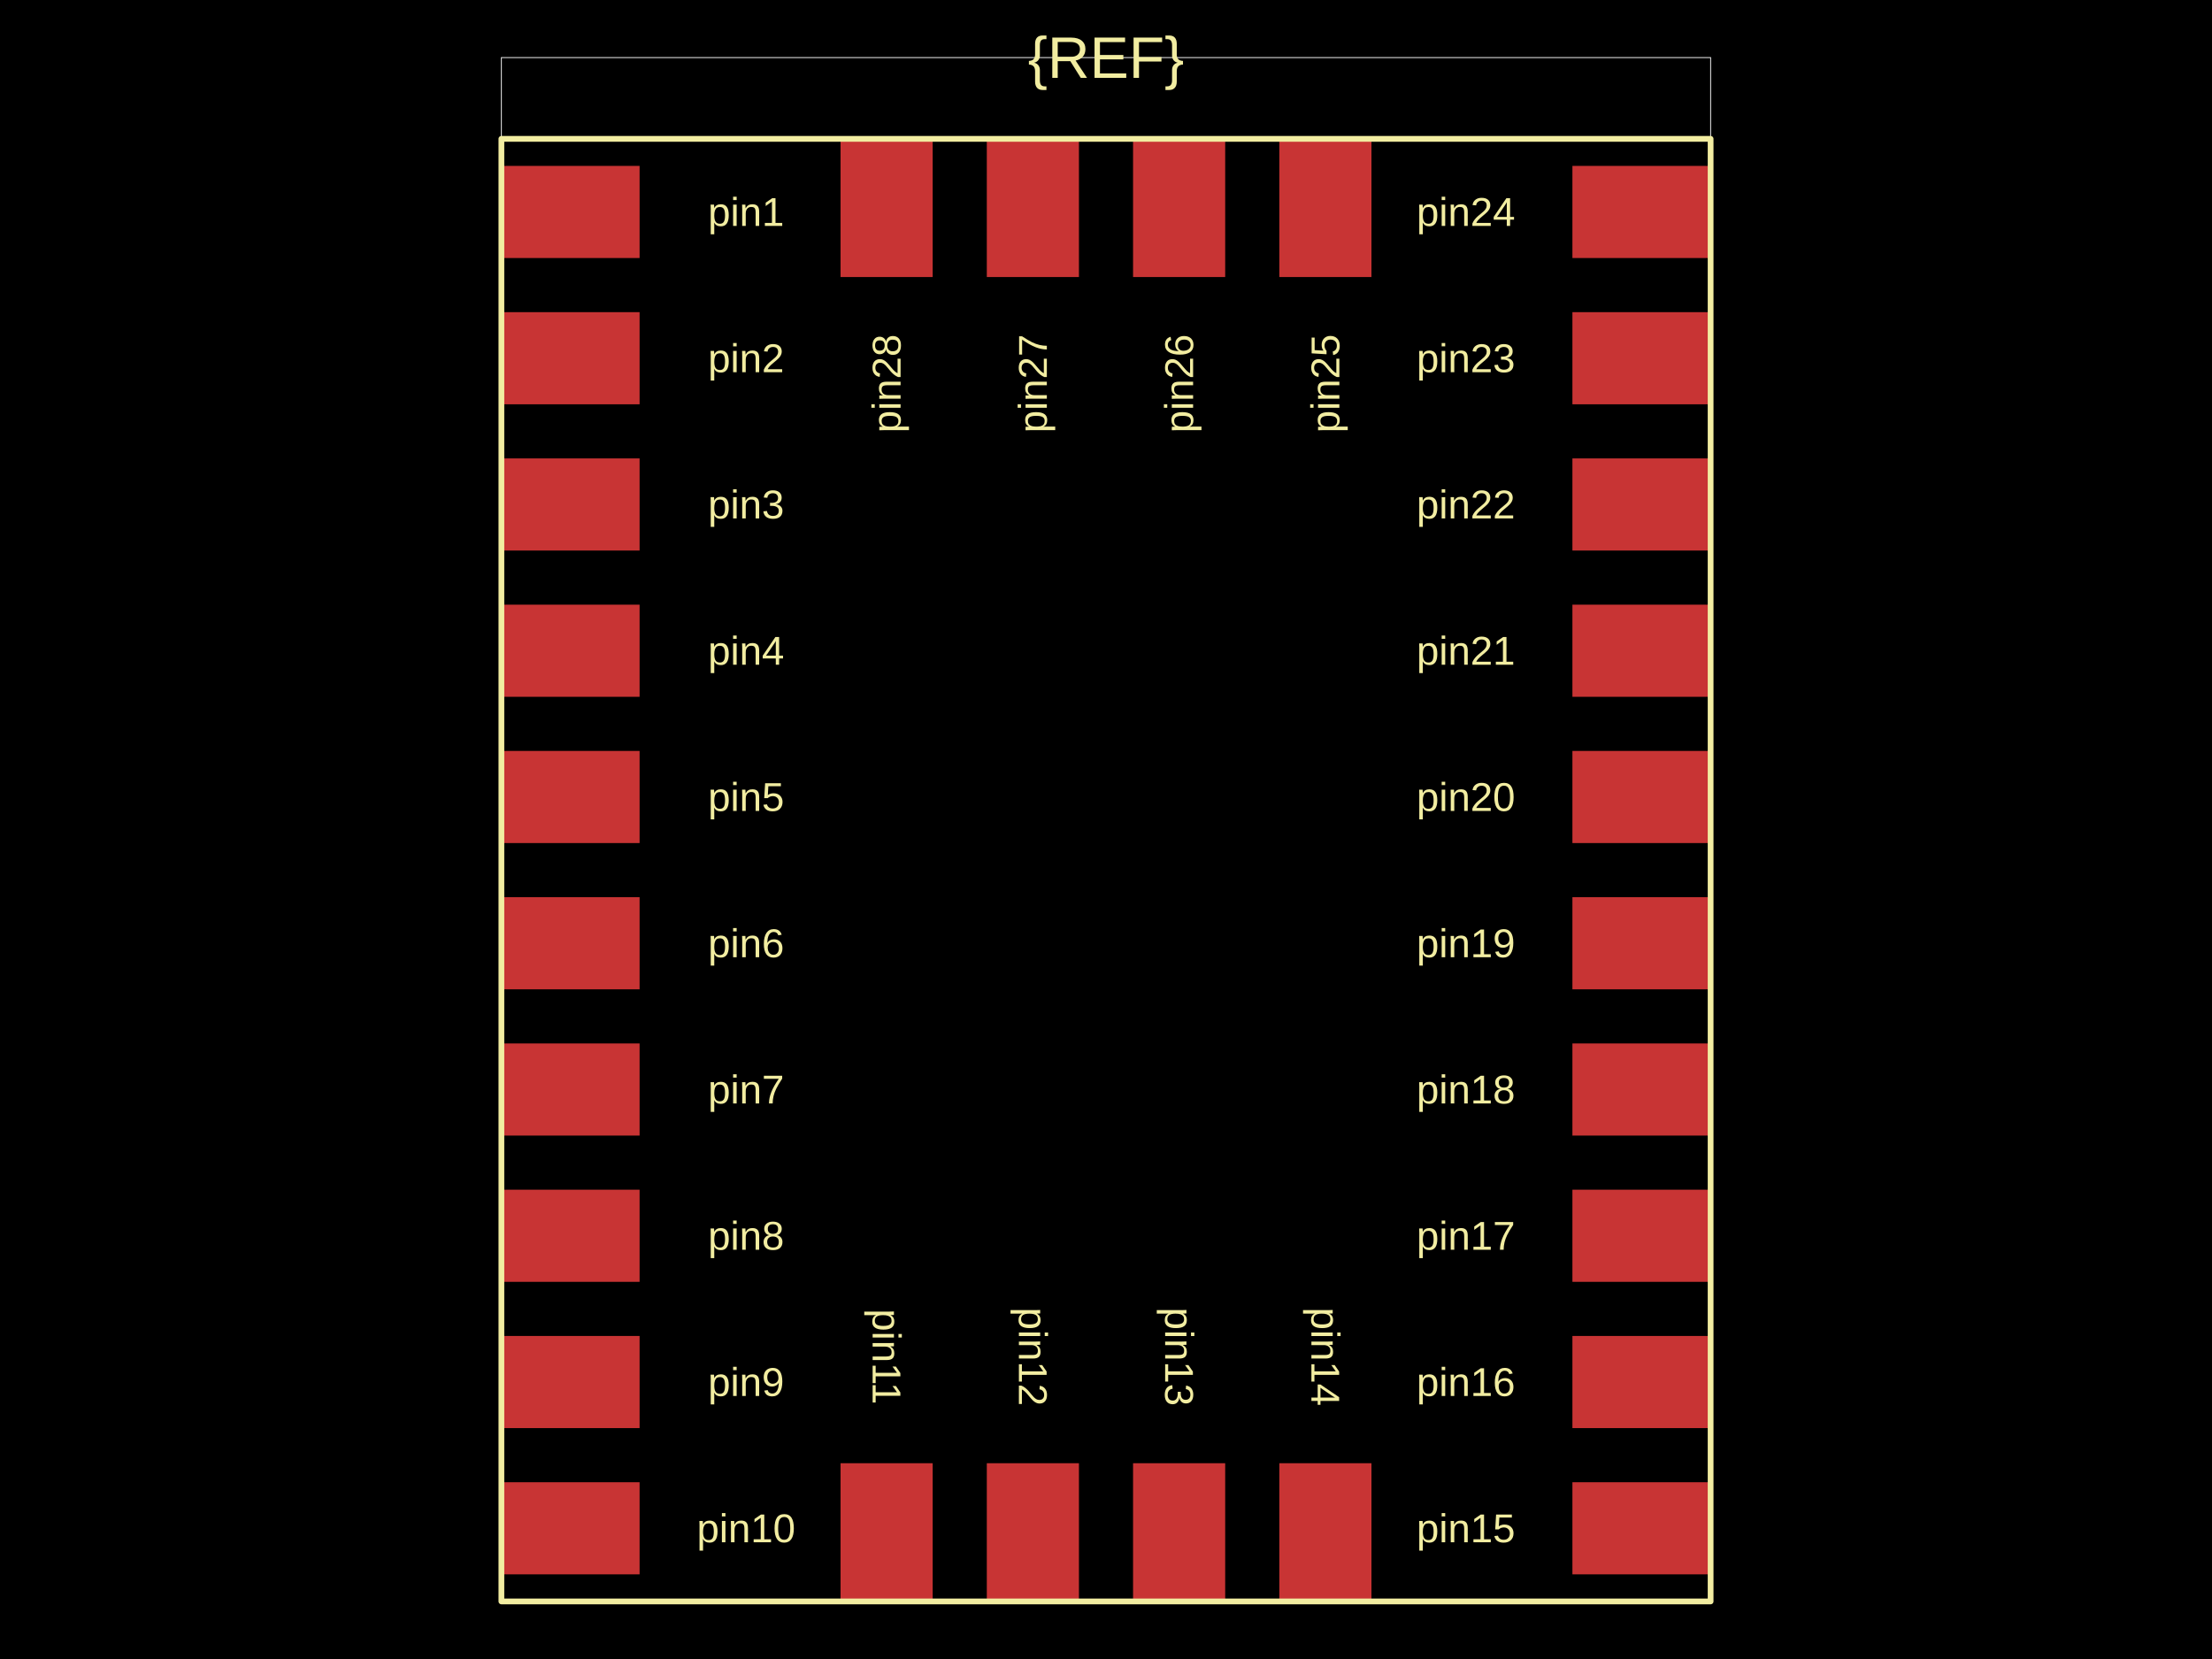
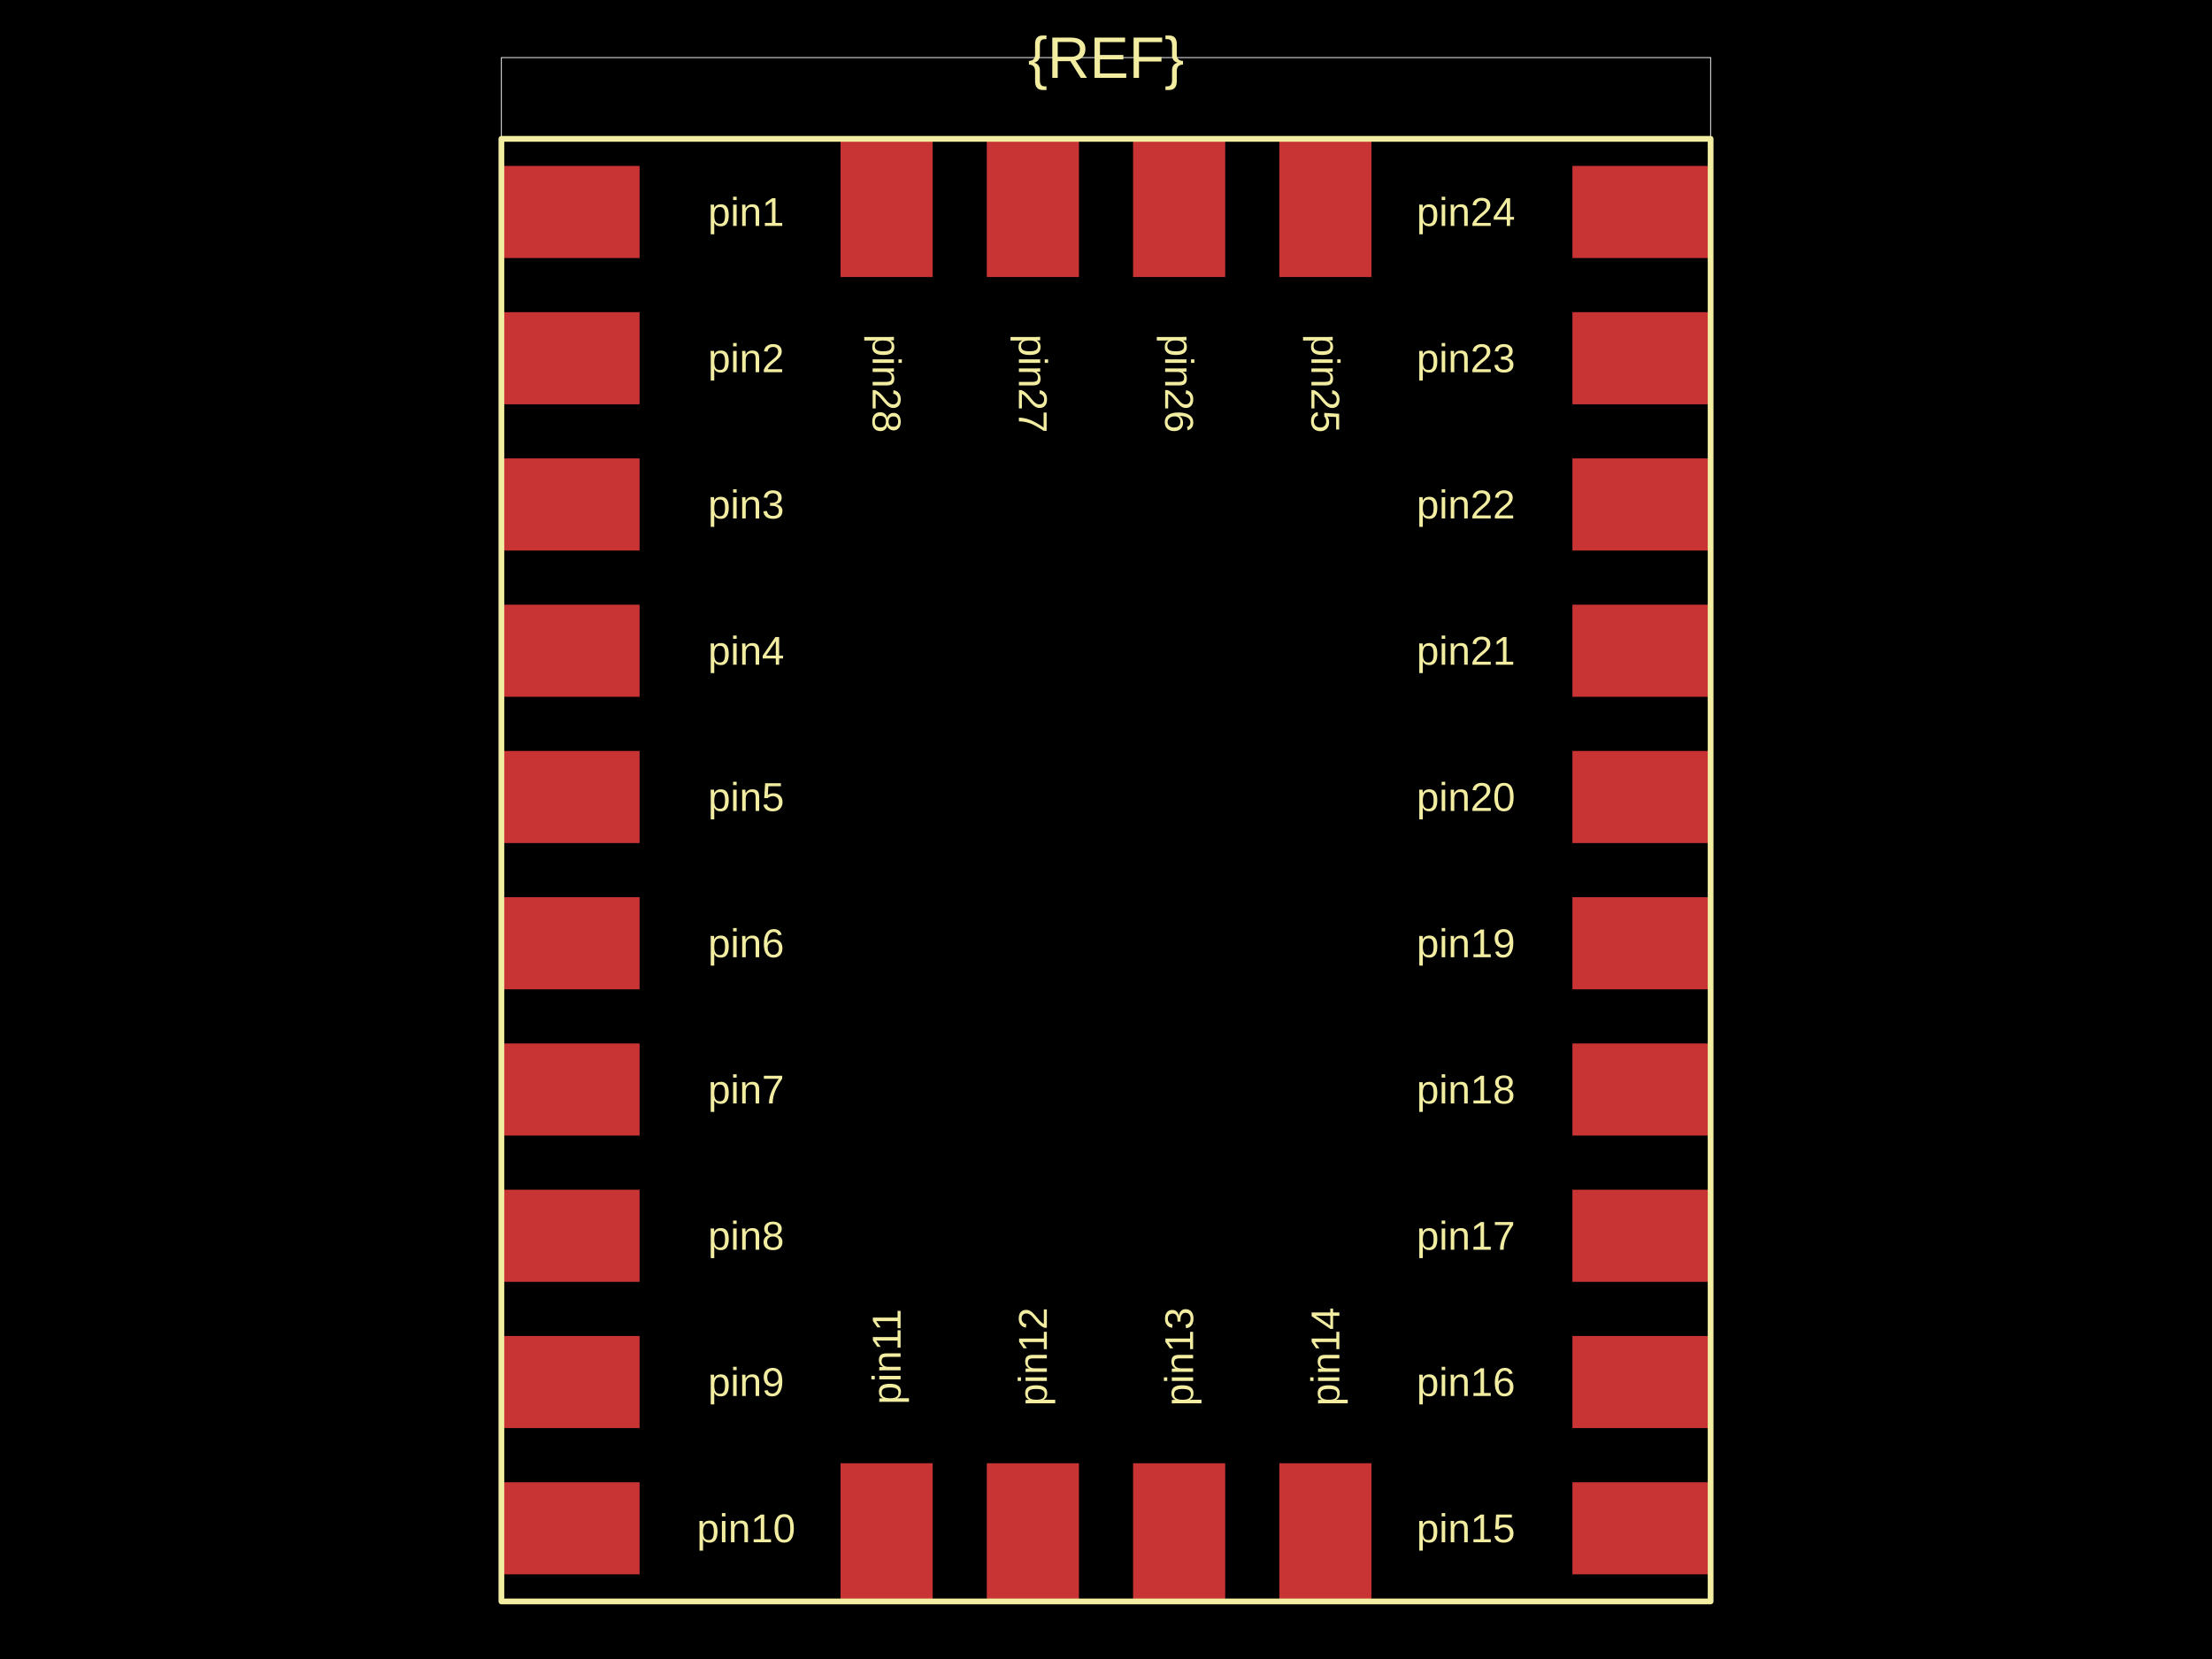
<svg xmlns="http://www.w3.org/2000/svg" width="800" height="600">
  <style />
-   <rect class="boundary" x="0" y="0" fill="#000" width="800" height="600" />
-   <rect class="pcb-boundary" fill="none" stroke="#fff" stroke-width="0.3" x="181.334" y="20.825" width="437.331" height="558.349" />
-   <rect class="pcb-pad" fill="rgb(200, 52, 52)" x="568.685" y="536.066" width="49.981" height="33.32" data-layer="top" />
-   <rect class="pcb-pad" fill="rgb(200, 52, 52)" x="568.685" y="483.17" width="49.981" height="33.32" data-layer="top" />
-   <rect class="pcb-pad" fill="rgb(200, 52, 52)" x="568.685" y="430.274" width="49.981" height="33.32" data-layer="top" />
-   <rect class="pcb-pad" fill="rgb(200, 52, 52)" x="568.685" y="377.378" width="49.981" height="33.32" data-layer="top" />
-   <rect class="pcb-pad" fill="rgb(200, 52, 52)" x="568.685" y="324.481" width="49.981" height="33.32" data-layer="top" />
-   <rect class="pcb-pad" fill="rgb(200, 52, 52)" x="568.685" y="271.585" width="49.981" height="33.32" data-layer="top" />
-   <rect class="pcb-pad" fill="rgb(200, 52, 52)" x="568.685" y="218.689" width="49.981" height="33.32" data-layer="top" />
-   <rect class="pcb-pad" fill="rgb(200, 52, 52)" x="568.685" y="165.793" width="49.981" height="33.32" data-layer="top" />
-   <rect class="pcb-pad" fill="rgb(200, 52, 52)" x="568.685" y="112.896" width="49.981" height="33.32" data-layer="top" />
-   <rect class="pcb-pad" fill="rgb(200, 52, 52)" x="568.685" y="60" width="49.981" height="33.32" data-layer="top" />
-   <rect class="pcb-pad" fill="rgb(200, 52, 52)" x="181.334" y="60" width="49.981" height="33.32" data-layer="top" />
-   <rect class="pcb-pad" fill="rgb(200, 52, 52)" x="181.334" y="112.896" width="49.981" height="33.32" data-layer="top" />
-   <rect class="pcb-pad" fill="rgb(200, 52, 52)" x="181.334" y="165.793" width="49.981" height="33.32" data-layer="top" />
-   <rect class="pcb-pad" fill="rgb(200, 52, 52)" x="181.334" y="218.689" width="49.981" height="33.32" data-layer="top" />
-   <rect class="pcb-pad" fill="rgb(200, 52, 52)" x="181.334" y="271.585" width="49.981" height="33.32" data-layer="top" />
-   <rect class="pcb-pad" fill="rgb(200, 52, 52)" x="181.334" y="324.481" width="49.981" height="33.32" data-layer="top" />
-   <rect class="pcb-pad" fill="rgb(200, 52, 52)" x="181.334" y="377.378" width="49.981" height="33.32" data-layer="top" />
-   <rect class="pcb-pad" fill="rgb(200, 52, 52)" x="181.334" y="430.274" width="49.981" height="33.32" data-layer="top" />
-   <rect class="pcb-pad" fill="rgb(200, 52, 52)" x="181.334" y="483.17" width="49.981" height="33.32" data-layer="top" />
-   <rect class="pcb-pad" fill="rgb(200, 52, 52)" x="181.334" y="536.066" width="49.981" height="33.32" data-layer="top" />
-   <rect class="pcb-pad" fill="rgb(200, 52, 52)" x="462.684" y="50.212" width="33.32" height="49.981" data-layer="top" />
-   <rect class="pcb-pad" fill="rgb(200, 52, 52)" x="409.788" y="50.212" width="33.32" height="49.981" data-layer="top" />
-   <rect class="pcb-pad" fill="rgb(200, 52, 52)" x="356.892" y="50.212" width="33.32" height="49.981" data-layer="top" />
-   <rect class="pcb-pad" fill="rgb(200, 52, 52)" x="303.995" y="50.212" width="33.32" height="49.981" data-layer="top" />
-   <rect class="pcb-pad" fill="rgb(200, 52, 52)" x="303.995" y="529.194" width="33.32" height="49.981" data-layer="top" />
-   <rect class="pcb-pad" fill="rgb(200, 52, 52)" x="356.892" y="529.194" width="33.32" height="49.981" data-layer="top" />
-   <rect class="pcb-pad" fill="rgb(200, 52, 52)" x="409.788" y="529.194" width="33.32" height="49.981" data-layer="top" />
-   <rect class="pcb-pad" fill="rgb(200, 52, 52)" x="462.684" y="529.194" width="33.32" height="49.981" data-layer="top" />
-   <path class="pcb-silkscreen pcb-silkscreen-top" d="M 181.334 50.212 L 618.666 50.212 L 618.666 579.175 L 181.334 579.175 L 181.334 50.212 Z" fill="none" stroke="#f2eda1" stroke-width="2.083" stroke-linecap="round" stroke-linejoin="round" data-pcb-component-id="1" data-pcb-silkscreen-path-id="pcb_silkscreen_path_1" />
-   <text x="0" y="0" dx="0" dy="0" fill="#f2eda1" font-family="Arial, sans-serif" font-size="14.578" text-anchor="middle" dominant-baseline="central" transform="matrix(1,0,0,1,530.1581,552.7266)" class="pcb-silkscreen-text pcb-silkscreen-top" data-pcb-silkscreen-text-id="1" stroke="none">pin15</text>
-   <text x="0" y="0" dx="0" dy="0" fill="#f2eda1" font-family="Arial, sans-serif" font-size="14.578" text-anchor="middle" dominant-baseline="central" transform="matrix(1,0,0,1,530.1581,499.8303)" class="pcb-silkscreen-text pcb-silkscreen-top" data-pcb-silkscreen-text-id="1" stroke="none">pin16</text>
-   <text x="0" y="0" dx="0" dy="0" fill="#f2eda1" font-family="Arial, sans-serif" font-size="14.578" text-anchor="middle" dominant-baseline="central" transform="matrix(1,0,0,1,530.1581,446.9341)" class="pcb-silkscreen-text pcb-silkscreen-top" data-pcb-silkscreen-text-id="1" stroke="none">pin17</text>
-   <text x="0" y="0" dx="0" dy="0" fill="#f2eda1" font-family="Arial, sans-serif" font-size="14.578" text-anchor="middle" dominant-baseline="central" transform="matrix(1,0,0,1,530.1581,394.0378)" class="pcb-silkscreen-text pcb-silkscreen-top" data-pcb-silkscreen-text-id="1" stroke="none">pin18</text>
-   <text x="0" y="0" dx="0" dy="0" fill="#f2eda1" font-family="Arial, sans-serif" font-size="14.578" text-anchor="middle" dominant-baseline="central" transform="matrix(1,0,0,1,530.1581,341.1415)" class="pcb-silkscreen-text pcb-silkscreen-top" data-pcb-silkscreen-text-id="1" stroke="none">pin19</text>
-   <text x="0" y="0" dx="0" dy="0" fill="#f2eda1" font-family="Arial, sans-serif" font-size="14.578" text-anchor="middle" dominant-baseline="central" transform="matrix(1,0,0,1,530.1581,288.2453)" class="pcb-silkscreen-text pcb-silkscreen-top" data-pcb-silkscreen-text-id="1" stroke="none">pin20</text>
-   <text x="0" y="0" dx="0" dy="0" fill="#f2eda1" font-family="Arial, sans-serif" font-size="14.578" text-anchor="middle" dominant-baseline="central" transform="matrix(1,0,0,1,530.1581,235.349)" class="pcb-silkscreen-text pcb-silkscreen-top" data-pcb-silkscreen-text-id="1" stroke="none">pin21</text>
-   <text x="0" y="0" dx="0" dy="0" fill="#f2eda1" font-family="Arial, sans-serif" font-size="14.578" text-anchor="middle" dominant-baseline="central" transform="matrix(1,0,0,1,530.1581,182.4528)" class="pcb-silkscreen-text pcb-silkscreen-top" data-pcb-silkscreen-text-id="1" stroke="none">pin22</text>
-   <text x="0" y="0" dx="0" dy="0" fill="#f2eda1" font-family="Arial, sans-serif" font-size="14.578" text-anchor="middle" dominant-baseline="central" transform="matrix(1,0,0,1,530.1581,129.5565)" class="pcb-silkscreen-text pcb-silkscreen-top" data-pcb-silkscreen-text-id="1" stroke="none">pin23</text>
-   <text x="0" y="0" dx="0" dy="0" fill="#f2eda1" font-family="Arial, sans-serif" font-size="14.578" text-anchor="middle" dominant-baseline="central" transform="matrix(1,0,0,1,530.1581,76.66024)" class="pcb-silkscreen-text pcb-silkscreen-top" data-pcb-silkscreen-text-id="1" stroke="none">pin24</text>
-   <text x="0" y="0" dx="0" dy="0" fill="#f2eda1" font-family="Arial, sans-serif" font-size="14.578" text-anchor="middle" dominant-baseline="central" transform="matrix(1,0,0,1,269.8419,76.66024)" class="pcb-silkscreen-text pcb-silkscreen-top" data-pcb-silkscreen-text-id="1" stroke="none">pin1</text>
-   <text x="0" y="0" dx="0" dy="0" fill="#f2eda1" font-family="Arial, sans-serif" font-size="14.578" text-anchor="middle" dominant-baseline="central" transform="matrix(1,0,0,1,269.8419,129.5565)" class="pcb-silkscreen-text pcb-silkscreen-top" data-pcb-silkscreen-text-id="1" stroke="none">pin2</text>
-   <text x="0" y="0" dx="0" dy="0" fill="#f2eda1" font-family="Arial, sans-serif" font-size="14.578" text-anchor="middle" dominant-baseline="central" transform="matrix(1,0,0,1,269.8419,182.4528)" class="pcb-silkscreen-text pcb-silkscreen-top" data-pcb-silkscreen-text-id="1" stroke="none">pin3</text>
-   <text x="0" y="0" dx="0" dy="0" fill="#f2eda1" font-family="Arial, sans-serif" font-size="14.578" text-anchor="middle" dominant-baseline="central" transform="matrix(1,0,0,1,269.8419,235.349)" class="pcb-silkscreen-text pcb-silkscreen-top" data-pcb-silkscreen-text-id="1" stroke="none">pin4</text>
-   <text x="0" y="0" dx="0" dy="0" fill="#f2eda1" font-family="Arial, sans-serif" font-size="14.578" text-anchor="middle" dominant-baseline="central" transform="matrix(1,0,0,1,269.8419,288.2453)" class="pcb-silkscreen-text pcb-silkscreen-top" data-pcb-silkscreen-text-id="1" stroke="none">pin5</text>
-   <text x="0" y="0" dx="0" dy="0" fill="#f2eda1" font-family="Arial, sans-serif" font-size="14.578" text-anchor="middle" dominant-baseline="central" transform="matrix(1,0,0,1,269.8419,341.1415)" class="pcb-silkscreen-text pcb-silkscreen-top" data-pcb-silkscreen-text-id="1" stroke="none">pin6</text>
-   <text x="0" y="0" dx="0" dy="0" fill="#f2eda1" font-family="Arial, sans-serif" font-size="14.578" text-anchor="middle" dominant-baseline="central" transform="matrix(1,0,0,1,269.8419,394.0378)" class="pcb-silkscreen-text pcb-silkscreen-top" data-pcb-silkscreen-text-id="1" stroke="none">pin7</text>
-   <text x="0" y="0" dx="0" dy="0" fill="#f2eda1" font-family="Arial, sans-serif" font-size="14.578" text-anchor="middle" dominant-baseline="central" transform="matrix(1,0,0,1,269.8419,446.9341)" class="pcb-silkscreen-text pcb-silkscreen-top" data-pcb-silkscreen-text-id="1" stroke="none">pin8</text>
-   <text x="0" y="0" dx="0" dy="0" fill="#f2eda1" font-family="Arial, sans-serif" font-size="14.578" text-anchor="middle" dominant-baseline="central" transform="matrix(1,0,0,1,269.8419,499.8303)" class="pcb-silkscreen-text pcb-silkscreen-top" data-pcb-silkscreen-text-id="1" stroke="none">pin9</text>
-   <text x="0" y="0" dx="0" dy="0" fill="#f2eda1" font-family="Arial, sans-serif" font-size="14.578" text-anchor="middle" dominant-baseline="central" transform="matrix(1,0,0,1,269.8419,552.7266)" class="pcb-silkscreen-text pcb-silkscreen-top" data-pcb-silkscreen-text-id="1" stroke="none">pin10</text>
-   <text x="0" y="0" dx="0" dy="0" fill="#f2eda1" font-family="Arial, sans-serif" font-size="14.578" text-anchor="middle" dominant-baseline="central" transform="matrix(-1.8369701987210297e-16,-1,1,-1.8369701987210297e-16,479.3444,138.7196)" class="pcb-silkscreen-text pcb-silkscreen-top" data-pcb-silkscreen-text-id="1" stroke="none">pin25</text>
-   <text x="0" y="0" dx="0" dy="0" fill="#f2eda1" font-family="Arial, sans-serif" font-size="14.578" text-anchor="middle" dominant-baseline="central" transform="matrix(-1.8369701987210297e-16,-1,1,-1.8369701987210297e-16,426.4481,138.7196)" class="pcb-silkscreen-text pcb-silkscreen-top" data-pcb-silkscreen-text-id="1" stroke="none">pin26</text>
-   <text x="0" y="0" dx="0" dy="0" fill="#f2eda1" font-family="Arial, sans-serif" font-size="14.578" text-anchor="middle" dominant-baseline="central" transform="matrix(-1.8369701987210297e-16,-1,1,-1.8369701987210297e-16,373.5519,138.7196)" class="pcb-silkscreen-text pcb-silkscreen-top" data-pcb-silkscreen-text-id="1" stroke="none">pin27</text>
-   <text x="0" y="0" dx="0" dy="0" fill="#f2eda1" font-family="Arial, sans-serif" font-size="14.578" text-anchor="middle" dominant-baseline="central" transform="matrix(-1.8369701987210297e-16,-1,1,-1.8369701987210297e-16,320.6556,138.7196)" class="pcb-silkscreen-text pcb-silkscreen-top" data-pcb-silkscreen-text-id="1" stroke="none">pin28</text>
-   <text x="0" y="0" dx="0" dy="0" fill="#f2eda1" font-family="Arial, sans-serif" font-size="14.578" text-anchor="middle" dominant-baseline="central" transform="matrix(6.123233995736766e-17,1,-1,6.123233995736766e-17,320.6556,490.6672)" class="pcb-silkscreen-text pcb-silkscreen-top" data-pcb-silkscreen-text-id="1" stroke="none">pin11</text>
-   <text x="0" y="0" dx="0" dy="0" fill="#f2eda1" font-family="Arial, sans-serif" font-size="14.578" text-anchor="middle" dominant-baseline="central" transform="matrix(6.123233995736766e-17,1,-1,6.123233995736766e-17,373.5519,490.6672)" class="pcb-silkscreen-text pcb-silkscreen-top" data-pcb-silkscreen-text-id="1" stroke="none">pin12</text>
-   <text x="0" y="0" dx="0" dy="0" fill="#f2eda1" font-family="Arial, sans-serif" font-size="14.578" text-anchor="middle" dominant-baseline="central" transform="matrix(6.123233995736766e-17,1,-1,6.123233995736766e-17,426.4481,490.6672)" class="pcb-silkscreen-text pcb-silkscreen-top" data-pcb-silkscreen-text-id="1" stroke="none">pin13</text>
-   <text x="0" y="0" dx="0" dy="0" fill="#f2eda1" font-family="Arial, sans-serif" font-size="14.578" text-anchor="middle" dominant-baseline="central" transform="matrix(6.123233995736766e-17,1,-1,6.123233995736766e-17,479.3444,490.6672)" class="pcb-silkscreen-text pcb-silkscreen-top" data-pcb-silkscreen-text-id="1" stroke="none">pin14</text>
-   <text x="0" y="0" dx="0" dy="0" fill="#f2eda1" font-family="Arial, sans-serif" font-size="21.159" text-anchor="middle" dominant-baseline="central" transform="matrix(1,0,0,1,400,20.8253)" class="pcb-silkscreen-text pcb-silkscreen-top" data-pcb-silkscreen-text-id="pcb_component_1" stroke="none">{REF}</text>
+   <rect class="boundary" x="0" y="0" fill="#000" width="800" height="600" data-type="pcb_background" data-pcb-layer="global" />
+   <rect class="pcb-boundary" fill="none" stroke="#fff" stroke-width="0.3" x="181.334" y="20.825" width="437.331" height="558.349" data-type="pcb_boundary" data-pcb-layer="global" />
+   <rect class="pcb-pad" fill="rgb(200, 52, 52)" x="568.685" y="536.066" width="49.981" height="33.32" data-type="pcb_smtpad" data-pcb-layer="top" />
+   <rect class="pcb-pad" fill="rgb(200, 52, 52)" x="568.685" y="483.17" width="49.981" height="33.32" data-type="pcb_smtpad" data-pcb-layer="top" />
+   <rect class="pcb-pad" fill="rgb(200, 52, 52)" x="568.685" y="430.274" width="49.981" height="33.32" data-type="pcb_smtpad" data-pcb-layer="top" />
+   <rect class="pcb-pad" fill="rgb(200, 52, 52)" x="568.685" y="377.378" width="49.981" height="33.32" data-type="pcb_smtpad" data-pcb-layer="top" />
+   <rect class="pcb-pad" fill="rgb(200, 52, 52)" x="568.685" y="324.481" width="49.981" height="33.32" data-type="pcb_smtpad" data-pcb-layer="top" />
+   <rect class="pcb-pad" fill="rgb(200, 52, 52)" x="568.685" y="271.585" width="49.981" height="33.32" data-type="pcb_smtpad" data-pcb-layer="top" />
+   <rect class="pcb-pad" fill="rgb(200, 52, 52)" x="568.685" y="218.689" width="49.981" height="33.32" data-type="pcb_smtpad" data-pcb-layer="top" />
+   <rect class="pcb-pad" fill="rgb(200, 52, 52)" x="568.685" y="165.793" width="49.981" height="33.32" data-type="pcb_smtpad" data-pcb-layer="top" />
+   <rect class="pcb-pad" fill="rgb(200, 52, 52)" x="568.685" y="112.896" width="49.981" height="33.32" data-type="pcb_smtpad" data-pcb-layer="top" />
+   <rect class="pcb-pad" fill="rgb(200, 52, 52)" x="568.685" y="60" width="49.981" height="33.32" data-type="pcb_smtpad" data-pcb-layer="top" />
+   <rect class="pcb-pad" fill="rgb(200, 52, 52)" x="181.334" y="60" width="49.981" height="33.32" data-type="pcb_smtpad" data-pcb-layer="top" />
+   <rect class="pcb-pad" fill="rgb(200, 52, 52)" x="181.334" y="112.896" width="49.981" height="33.32" data-type="pcb_smtpad" data-pcb-layer="top" />
+   <rect class="pcb-pad" fill="rgb(200, 52, 52)" x="181.334" y="165.793" width="49.981" height="33.32" data-type="pcb_smtpad" data-pcb-layer="top" />
+   <rect class="pcb-pad" fill="rgb(200, 52, 52)" x="181.334" y="218.689" width="49.981" height="33.32" data-type="pcb_smtpad" data-pcb-layer="top" />
+   <rect class="pcb-pad" fill="rgb(200, 52, 52)" x="181.334" y="271.585" width="49.981" height="33.32" data-type="pcb_smtpad" data-pcb-layer="top" />
+   <rect class="pcb-pad" fill="rgb(200, 52, 52)" x="181.334" y="324.481" width="49.981" height="33.32" data-type="pcb_smtpad" data-pcb-layer="top" />
+   <rect class="pcb-pad" fill="rgb(200, 52, 52)" x="181.334" y="377.378" width="49.981" height="33.32" data-type="pcb_smtpad" data-pcb-layer="top" />
+   <rect class="pcb-pad" fill="rgb(200, 52, 52)" x="181.334" y="430.274" width="49.981" height="33.32" data-type="pcb_smtpad" data-pcb-layer="top" />
+   <rect class="pcb-pad" fill="rgb(200, 52, 52)" x="181.334" y="483.17" width="49.981" height="33.32" data-type="pcb_smtpad" data-pcb-layer="top" />
+   <rect class="pcb-pad" fill="rgb(200, 52, 52)" x="181.334" y="536.066" width="49.981" height="33.32" data-type="pcb_smtpad" data-pcb-layer="top" />
+   <rect class="pcb-pad" fill="rgb(200, 52, 52)" x="462.684" y="50.212" width="33.32" height="49.981" data-type="pcb_smtpad" data-pcb-layer="top" />
+   <rect class="pcb-pad" fill="rgb(200, 52, 52)" x="409.788" y="50.212" width="33.32" height="49.981" data-type="pcb_smtpad" data-pcb-layer="top" />
+   <rect class="pcb-pad" fill="rgb(200, 52, 52)" x="356.892" y="50.212" width="33.32" height="49.981" data-type="pcb_smtpad" data-pcb-layer="top" />
+   <rect class="pcb-pad" fill="rgb(200, 52, 52)" x="303.995" y="50.212" width="33.32" height="49.981" data-type="pcb_smtpad" data-pcb-layer="top" />
+   <rect class="pcb-pad" fill="rgb(200, 52, 52)" x="303.995" y="529.194" width="33.32" height="49.981" data-type="pcb_smtpad" data-pcb-layer="top" />
+   <rect class="pcb-pad" fill="rgb(200, 52, 52)" x="356.892" y="529.194" width="33.32" height="49.981" data-type="pcb_smtpad" data-pcb-layer="top" />
+   <rect class="pcb-pad" fill="rgb(200, 52, 52)" x="409.788" y="529.194" width="33.32" height="49.981" data-type="pcb_smtpad" data-pcb-layer="top" />
+   <rect class="pcb-pad" fill="rgb(200, 52, 52)" x="462.684" y="529.194" width="33.32" height="49.981" data-type="pcb_smtpad" data-pcb-layer="top" />
+   <text x="0" y="0" dx="0" dy="0" fill="#f2eda1" font-family="Arial, sans-serif" font-size="14.578" text-anchor="middle" dominant-baseline="central" transform="matrix(1,0,0,1,530.1581,552.7266)" class="pcb-silkscreen-text pcb-silkscreen-top" data-pcb-silkscreen-text-id="1" stroke="none" data-type="pcb_silkscreen_text" data-pcb-layer="top">pin15</text>
+   <text x="0" y="0" dx="0" dy="0" fill="#f2eda1" font-family="Arial, sans-serif" font-size="14.578" text-anchor="middle" dominant-baseline="central" transform="matrix(1,0,0,1,530.1581,499.8303)" class="pcb-silkscreen-text pcb-silkscreen-top" data-pcb-silkscreen-text-id="1" stroke="none" data-type="pcb_silkscreen_text" data-pcb-layer="top">pin16</text>
+   <text x="0" y="0" dx="0" dy="0" fill="#f2eda1" font-family="Arial, sans-serif" font-size="14.578" text-anchor="middle" dominant-baseline="central" transform="matrix(1,0,0,1,530.1581,446.9341)" class="pcb-silkscreen-text pcb-silkscreen-top" data-pcb-silkscreen-text-id="1" stroke="none" data-type="pcb_silkscreen_text" data-pcb-layer="top">pin17</text>
+   <text x="0" y="0" dx="0" dy="0" fill="#f2eda1" font-family="Arial, sans-serif" font-size="14.578" text-anchor="middle" dominant-baseline="central" transform="matrix(1,0,0,1,530.1581,394.0378)" class="pcb-silkscreen-text pcb-silkscreen-top" data-pcb-silkscreen-text-id="1" stroke="none" data-type="pcb_silkscreen_text" data-pcb-layer="top">pin18</text>
+   <text x="0" y="0" dx="0" dy="0" fill="#f2eda1" font-family="Arial, sans-serif" font-size="14.578" text-anchor="middle" dominant-baseline="central" transform="matrix(1,0,0,1,530.1581,341.1415)" class="pcb-silkscreen-text pcb-silkscreen-top" data-pcb-silkscreen-text-id="1" stroke="none" data-type="pcb_silkscreen_text" data-pcb-layer="top">pin19</text>
+   <text x="0" y="0" dx="0" dy="0" fill="#f2eda1" font-family="Arial, sans-serif" font-size="14.578" text-anchor="middle" dominant-baseline="central" transform="matrix(1,0,0,1,530.1581,288.2453)" class="pcb-silkscreen-text pcb-silkscreen-top" data-pcb-silkscreen-text-id="1" stroke="none" data-type="pcb_silkscreen_text" data-pcb-layer="top">pin20</text>
+   <text x="0" y="0" dx="0" dy="0" fill="#f2eda1" font-family="Arial, sans-serif" font-size="14.578" text-anchor="middle" dominant-baseline="central" transform="matrix(1,0,0,1,530.1581,235.349)" class="pcb-silkscreen-text pcb-silkscreen-top" data-pcb-silkscreen-text-id="1" stroke="none" data-type="pcb_silkscreen_text" data-pcb-layer="top">pin21</text>
+   <text x="0" y="0" dx="0" dy="0" fill="#f2eda1" font-family="Arial, sans-serif" font-size="14.578" text-anchor="middle" dominant-baseline="central" transform="matrix(1,0,0,1,530.1581,182.4528)" class="pcb-silkscreen-text pcb-silkscreen-top" data-pcb-silkscreen-text-id="1" stroke="none" data-type="pcb_silkscreen_text" data-pcb-layer="top">pin22</text>
+   <text x="0" y="0" dx="0" dy="0" fill="#f2eda1" font-family="Arial, sans-serif" font-size="14.578" text-anchor="middle" dominant-baseline="central" transform="matrix(1,0,0,1,530.1581,129.5565)" class="pcb-silkscreen-text pcb-silkscreen-top" data-pcb-silkscreen-text-id="1" stroke="none" data-type="pcb_silkscreen_text" data-pcb-layer="top">pin23</text>
+   <text x="0" y="0" dx="0" dy="0" fill="#f2eda1" font-family="Arial, sans-serif" font-size="14.578" text-anchor="middle" dominant-baseline="central" transform="matrix(1,0,0,1,530.1581,76.66024)" class="pcb-silkscreen-text pcb-silkscreen-top" data-pcb-silkscreen-text-id="1" stroke="none" data-type="pcb_silkscreen_text" data-pcb-layer="top">pin24</text>
+   <text x="0" y="0" dx="0" dy="0" fill="#f2eda1" font-family="Arial, sans-serif" font-size="14.578" text-anchor="middle" dominant-baseline="central" transform="matrix(1,0,0,1,269.8419,76.66024)" class="pcb-silkscreen-text pcb-silkscreen-top" data-pcb-silkscreen-text-id="1" stroke="none" data-type="pcb_silkscreen_text" data-pcb-layer="top">pin1</text>
+   <text x="0" y="0" dx="0" dy="0" fill="#f2eda1" font-family="Arial, sans-serif" font-size="14.578" text-anchor="middle" dominant-baseline="central" transform="matrix(1,0,0,1,269.8419,129.5565)" class="pcb-silkscreen-text pcb-silkscreen-top" data-pcb-silkscreen-text-id="1" stroke="none" data-type="pcb_silkscreen_text" data-pcb-layer="top">pin2</text>
+   <text x="0" y="0" dx="0" dy="0" fill="#f2eda1" font-family="Arial, sans-serif" font-size="14.578" text-anchor="middle" dominant-baseline="central" transform="matrix(1,0,0,1,269.8419,182.4528)" class="pcb-silkscreen-text pcb-silkscreen-top" data-pcb-silkscreen-text-id="1" stroke="none" data-type="pcb_silkscreen_text" data-pcb-layer="top">pin3</text>
+   <text x="0" y="0" dx="0" dy="0" fill="#f2eda1" font-family="Arial, sans-serif" font-size="14.578" text-anchor="middle" dominant-baseline="central" transform="matrix(1,0,0,1,269.8419,235.349)" class="pcb-silkscreen-text pcb-silkscreen-top" data-pcb-silkscreen-text-id="1" stroke="none" data-type="pcb_silkscreen_text" data-pcb-layer="top">pin4</text>
+   <text x="0" y="0" dx="0" dy="0" fill="#f2eda1" font-family="Arial, sans-serif" font-size="14.578" text-anchor="middle" dominant-baseline="central" transform="matrix(1,0,0,1,269.8419,288.2453)" class="pcb-silkscreen-text pcb-silkscreen-top" data-pcb-silkscreen-text-id="1" stroke="none" data-type="pcb_silkscreen_text" data-pcb-layer="top">pin5</text>
+   <text x="0" y="0" dx="0" dy="0" fill="#f2eda1" font-family="Arial, sans-serif" font-size="14.578" text-anchor="middle" dominant-baseline="central" transform="matrix(1,0,0,1,269.8419,341.1415)" class="pcb-silkscreen-text pcb-silkscreen-top" data-pcb-silkscreen-text-id="1" stroke="none" data-type="pcb_silkscreen_text" data-pcb-layer="top">pin6</text>
+   <text x="0" y="0" dx="0" dy="0" fill="#f2eda1" font-family="Arial, sans-serif" font-size="14.578" text-anchor="middle" dominant-baseline="central" transform="matrix(1,0,0,1,269.8419,394.0378)" class="pcb-silkscreen-text pcb-silkscreen-top" data-pcb-silkscreen-text-id="1" stroke="none" data-type="pcb_silkscreen_text" data-pcb-layer="top">pin7</text>
+   <text x="0" y="0" dx="0" dy="0" fill="#f2eda1" font-family="Arial, sans-serif" font-size="14.578" text-anchor="middle" dominant-baseline="central" transform="matrix(1,0,0,1,269.8419,446.9341)" class="pcb-silkscreen-text pcb-silkscreen-top" data-pcb-silkscreen-text-id="1" stroke="none" data-type="pcb_silkscreen_text" data-pcb-layer="top">pin8</text>
+   <text x="0" y="0" dx="0" dy="0" fill="#f2eda1" font-family="Arial, sans-serif" font-size="14.578" text-anchor="middle" dominant-baseline="central" transform="matrix(1,0,0,1,269.8419,499.8303)" class="pcb-silkscreen-text pcb-silkscreen-top" data-pcb-silkscreen-text-id="1" stroke="none" data-type="pcb_silkscreen_text" data-pcb-layer="top">pin9</text>
+   <text x="0" y="0" dx="0" dy="0" fill="#f2eda1" font-family="Arial, sans-serif" font-size="14.578" text-anchor="middle" dominant-baseline="central" transform="matrix(1,0,0,1,269.8419,552.7266)" class="pcb-silkscreen-text pcb-silkscreen-top" data-pcb-silkscreen-text-id="1" stroke="none" data-type="pcb_silkscreen_text" data-pcb-layer="top">pin10</text>
+   <text x="0" y="0" dx="0" dy="0" fill="#f2eda1" font-family="Arial, sans-serif" font-size="14.578" text-anchor="middle" dominant-baseline="central" transform="matrix(-1.8369701987210297e-16,1,-1,-1.8369701987210297e-16,479.3444,138.7196)" class="pcb-silkscreen-text pcb-silkscreen-top" data-pcb-silkscreen-text-id="1" stroke="none" data-type="pcb_silkscreen_text" data-pcb-layer="top">pin25</text>
+   <text x="0" y="0" dx="0" dy="0" fill="#f2eda1" font-family="Arial, sans-serif" font-size="14.578" text-anchor="middle" dominant-baseline="central" transform="matrix(-1.8369701987210297e-16,1,-1,-1.8369701987210297e-16,426.4481,138.7196)" class="pcb-silkscreen-text pcb-silkscreen-top" data-pcb-silkscreen-text-id="1" stroke="none" data-type="pcb_silkscreen_text" data-pcb-layer="top">pin26</text>
+   <text x="0" y="0" dx="0" dy="0" fill="#f2eda1" font-family="Arial, sans-serif" font-size="14.578" text-anchor="middle" dominant-baseline="central" transform="matrix(-1.8369701987210297e-16,1,-1,-1.8369701987210297e-16,373.5519,138.7196)" class="pcb-silkscreen-text pcb-silkscreen-top" data-pcb-silkscreen-text-id="1" stroke="none" data-type="pcb_silkscreen_text" data-pcb-layer="top">pin27</text>
+   <text x="0" y="0" dx="0" dy="0" fill="#f2eda1" font-family="Arial, sans-serif" font-size="14.578" text-anchor="middle" dominant-baseline="central" transform="matrix(-1.8369701987210297e-16,1,-1,-1.8369701987210297e-16,320.6556,138.7196)" class="pcb-silkscreen-text pcb-silkscreen-top" data-pcb-silkscreen-text-id="1" stroke="none" data-type="pcb_silkscreen_text" data-pcb-layer="top">pin28</text>
+   <text x="0" y="0" dx="0" dy="0" fill="#f2eda1" font-family="Arial, sans-serif" font-size="14.578" text-anchor="middle" dominant-baseline="central" transform="matrix(6.123233995736766e-17,-1,1,6.123233995736766e-17,320.6556,490.6672)" class="pcb-silkscreen-text pcb-silkscreen-top" data-pcb-silkscreen-text-id="1" stroke="none" data-type="pcb_silkscreen_text" data-pcb-layer="top">pin11</text>
+   <text x="0" y="0" dx="0" dy="0" fill="#f2eda1" font-family="Arial, sans-serif" font-size="14.578" text-anchor="middle" dominant-baseline="central" transform="matrix(6.123233995736766e-17,-1,1,6.123233995736766e-17,373.5519,490.6672)" class="pcb-silkscreen-text pcb-silkscreen-top" data-pcb-silkscreen-text-id="1" stroke="none" data-type="pcb_silkscreen_text" data-pcb-layer="top">pin12</text>
+   <text x="0" y="0" dx="0" dy="0" fill="#f2eda1" font-family="Arial, sans-serif" font-size="14.578" text-anchor="middle" dominant-baseline="central" transform="matrix(6.123233995736766e-17,-1,1,6.123233995736766e-17,426.4481,490.6672)" class="pcb-silkscreen-text pcb-silkscreen-top" data-pcb-silkscreen-text-id="1" stroke="none" data-type="pcb_silkscreen_text" data-pcb-layer="top">pin13</text>
+   <text x="0" y="0" dx="0" dy="0" fill="#f2eda1" font-family="Arial, sans-serif" font-size="14.578" text-anchor="middle" dominant-baseline="central" transform="matrix(6.123233995736766e-17,-1,1,6.123233995736766e-17,479.3444,490.6672)" class="pcb-silkscreen-text pcb-silkscreen-top" data-pcb-silkscreen-text-id="1" stroke="none" data-type="pcb_silkscreen_text" data-pcb-layer="top">pin14</text>
+   <path class="pcb-silkscreen pcb-silkscreen-top" d="M 181.334 50.212 L 618.666 50.212 L 618.666 579.175 L 181.334 579.175 L 181.334 50.212 Z" fill="none" stroke="#f2eda1" stroke-width="2.083" stroke-linecap="round" stroke-linejoin="round" data-pcb-component-id="1" data-pcb-silkscreen-path-id="pcb_silkscreen_path_1" data-type="pcb_silkscreen_path" data-pcb-layer="top" />
+   <text x="0" y="0" dx="0" dy="0" fill="#f2eda1" font-family="Arial, sans-serif" font-size="21.159" text-anchor="middle" dominant-baseline="central" transform="matrix(1,0,0,1,400,20.8253)" class="pcb-silkscreen-text pcb-silkscreen-top" data-pcb-silkscreen-text-id="pcb_component_1" stroke="none" data-type="pcb_silkscreen_text" data-pcb-layer="top">{REF}</text>
</svg>
